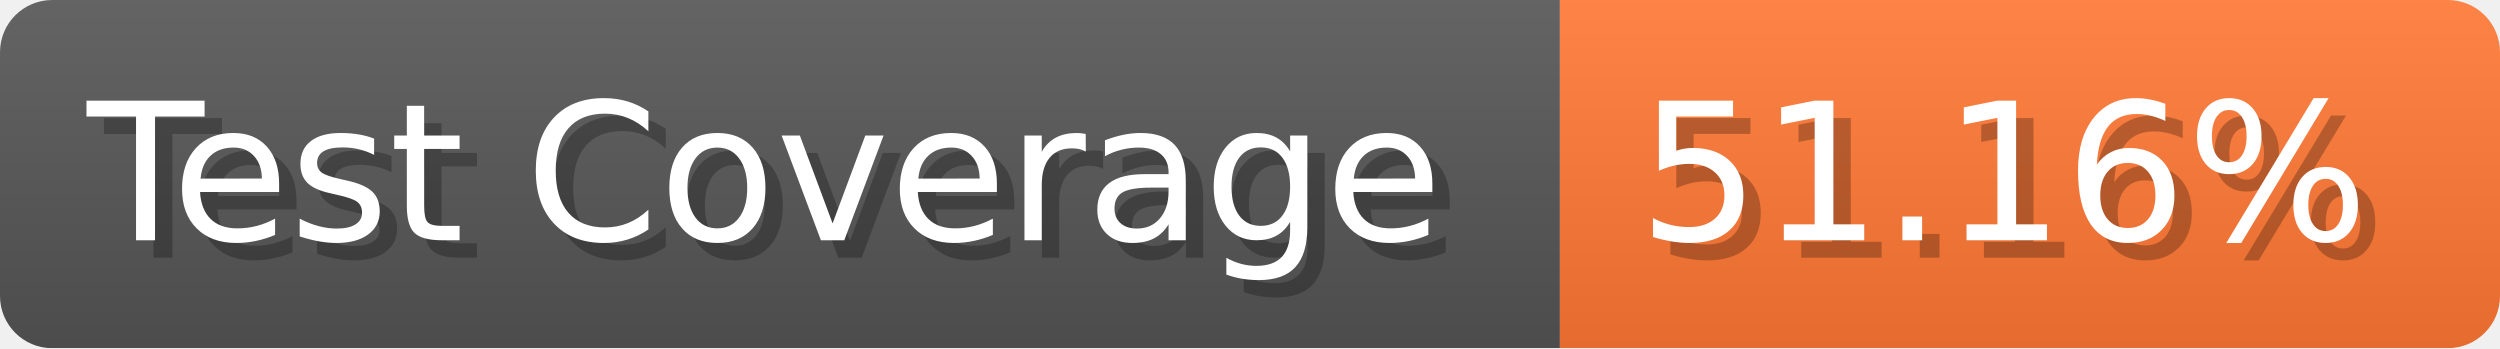
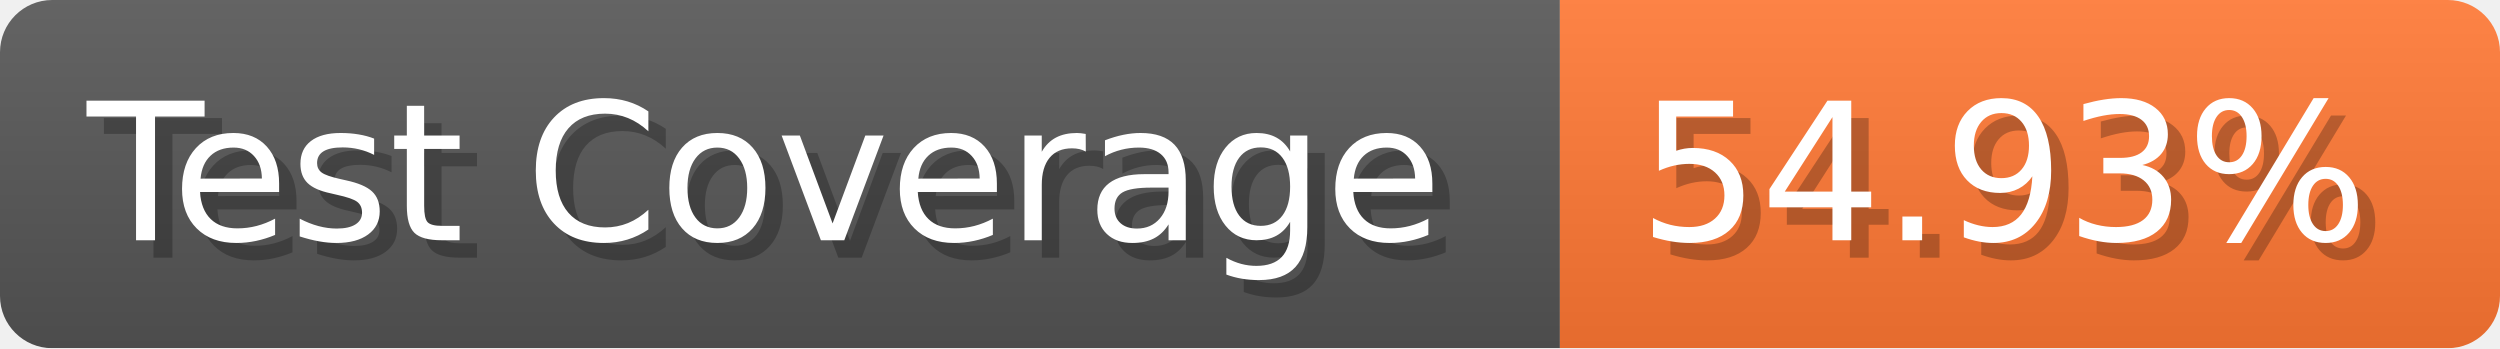
- <svg xmlns="http://www.w3.org/2000/svg" width="143.6" height="20" viewBox="0 0 1436 200" role="img" aria-label="Test Coverage: 51.16%">
+ <svg xmlns="http://www.w3.org/2000/svg" width="143.6" height="20" viewBox="0 0 1436 200" role="img" aria-label="Test Coverage: 54.93%">
  <linearGradient id="a" x2="0" y2="100%">
    <stop offset="0" stop-opacity=".1" stop-color="#EEE" />
    <stop offset="1" stop-opacity=".1" />
  </linearGradient>
  <mask id="m">
    <rect width="1436" height="200" rx="30" fill="#FFF" />
  </mask>
  <g mask="url(#m)">
    <rect width="896" height="200" fill="#555" />
    <rect width="540" height="200" fill="#F73" x="896" />
    <rect width="1436" height="200" fill="url(#a)" />
  </g>
  <g aria-hidden="true" fill="#fff" text-anchor="start" font-family="Verdana,DejaVu Sans,sans-serif" font-size="110">
    <text x="60" y="148" textLength="796" fill="#000" opacity="0.25">Test Coverage</text>
    <text x="50" y="138" textLength="796">Test Coverage</text>
-     <text x="951" y="148" textLength="440" fill="#000" opacity="0.25">51.16%</text>
-     <text x="941" y="138" textLength="440">51.16%</text>
+     <text x="951" y="148" textLength="440" fill="#000" opacity="0.25">54.93%</text>
+     <text x="941" y="138" textLength="440">54.93%</text>
  </g>
</svg>
